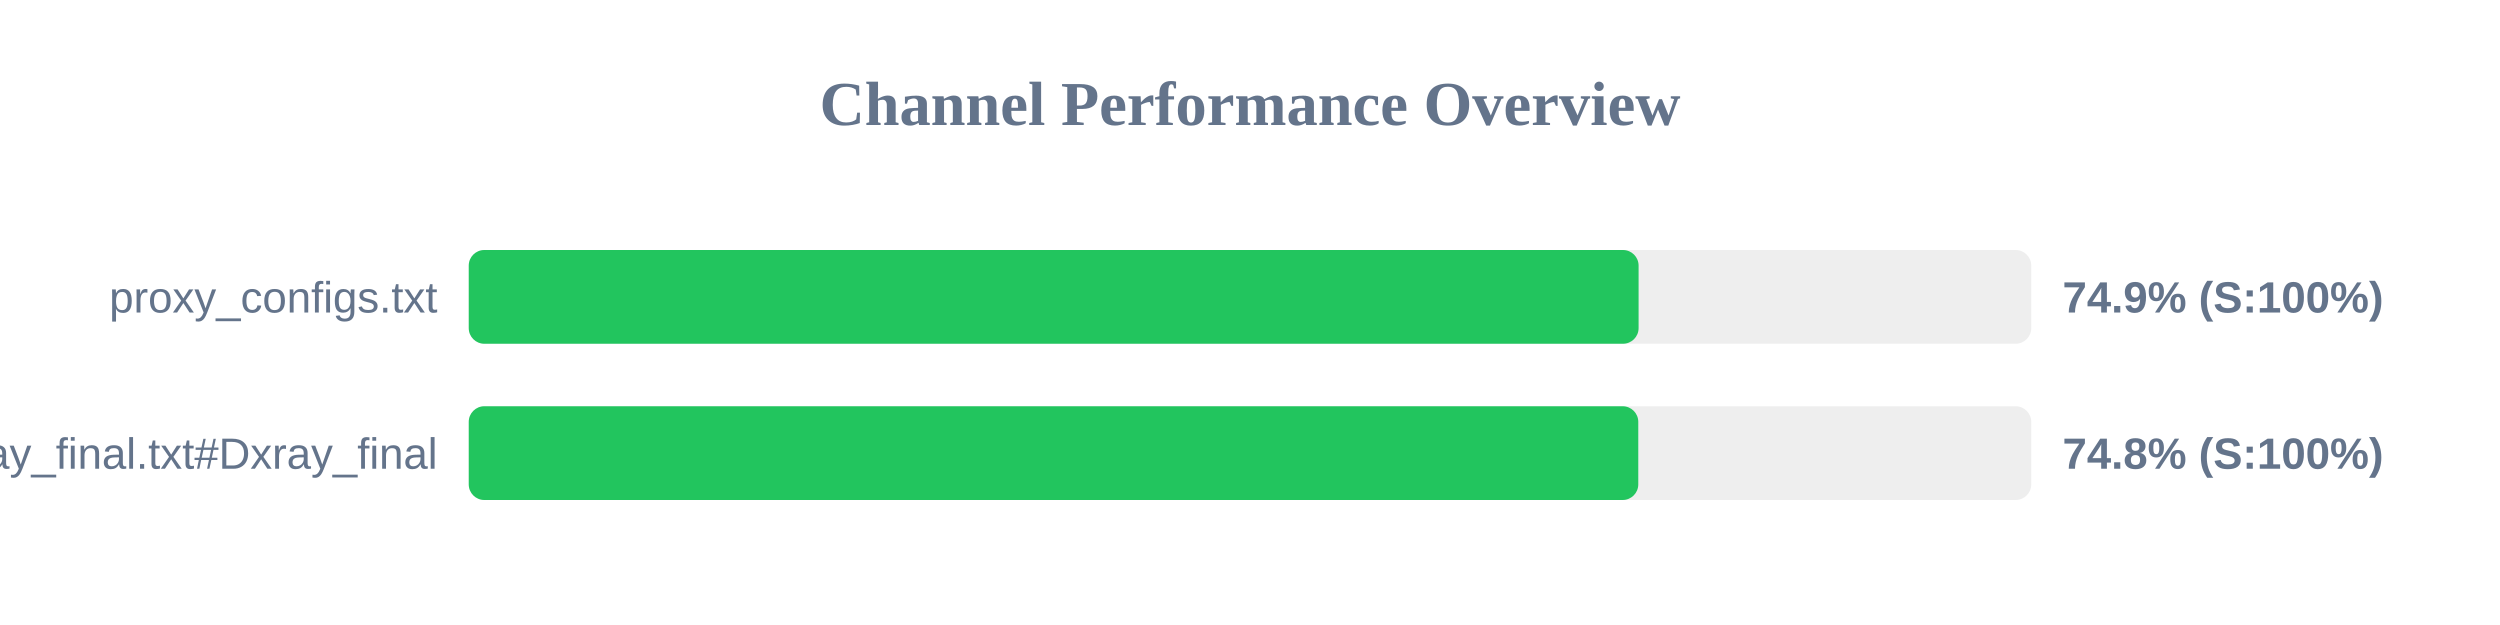
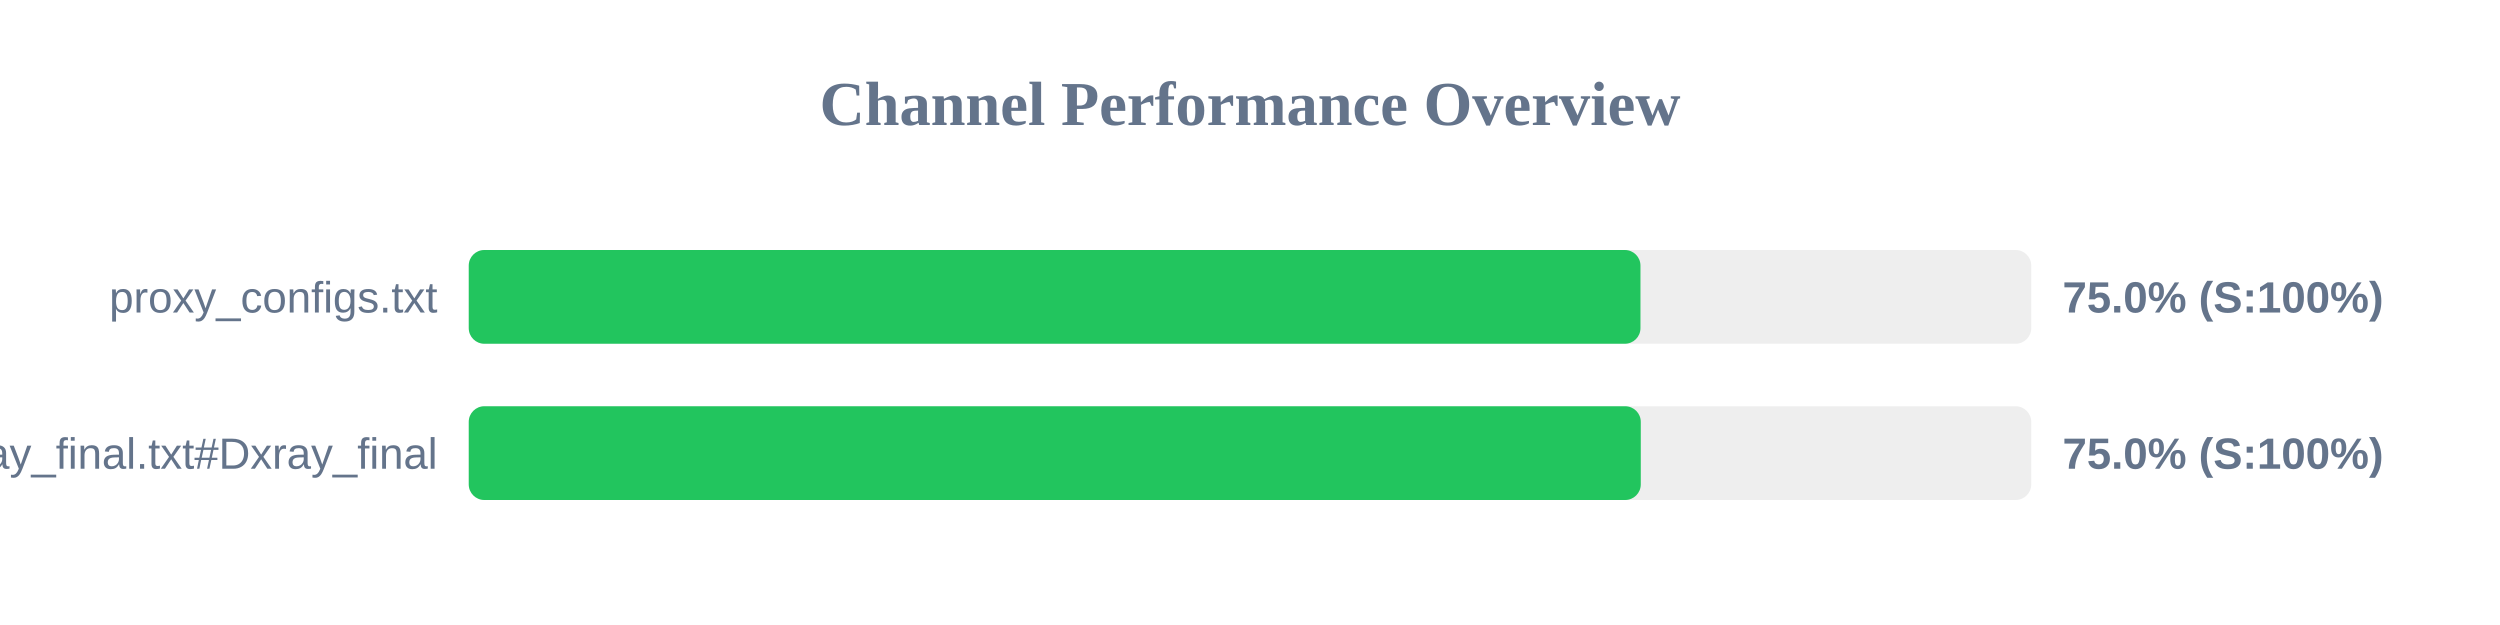
<svg xmlns="http://www.w3.org/2000/svg" width="800" height="200" version="1.1">
  <style>
        .row { font: 14px Arial; fill: #64748b; }
        .score { font: bold 14px Arial; fill: #64748b; }
    </style>
  <text x="400" y="40" text-anchor="middle" font-size="20px" font-weight="bold" fill="#64748b">Channel Performance Overview</text>
  <rect x="150" y="80" width="500" height="30" fill="#eee" rx="5" />
-   <rect x="150" y="80" width="374.35" height="30" fill="#22c55e" rx="5" />
+   <rect x="150" y="80" width="374.95" height="30" fill="#22c55e" rx="5" />
  <text x="140" y="100" text-anchor="end" class="row">proxy_configs.txt</text>
-   <text x="660" y="100" text-anchor="start" class="score">74.9% (S:100%)</text>
+   <text x="660" y="100" text-anchor="start" class="score">75.0% (S:100%)</text>
  <rect x="150" y="130" width="500" height="30" fill="#eee" rx="5" />
-   <rect x="150" y="130" width="374.25" height="30" fill="#22c55e" rx="5" />
+   <rect x="150" y="130" width="375.05" height="30" fill="#22c55e" rx="5" />
  <text x="140" y="150" text-anchor="end" class="row">xray_final.txt#Dxray_final</text>
-   <text x="660" y="150" text-anchor="start" class="score">74.8% (S:100%)</text>
+   <text x="660" y="150" text-anchor="start" class="score">75.0% (S:100%)</text>
</svg>
